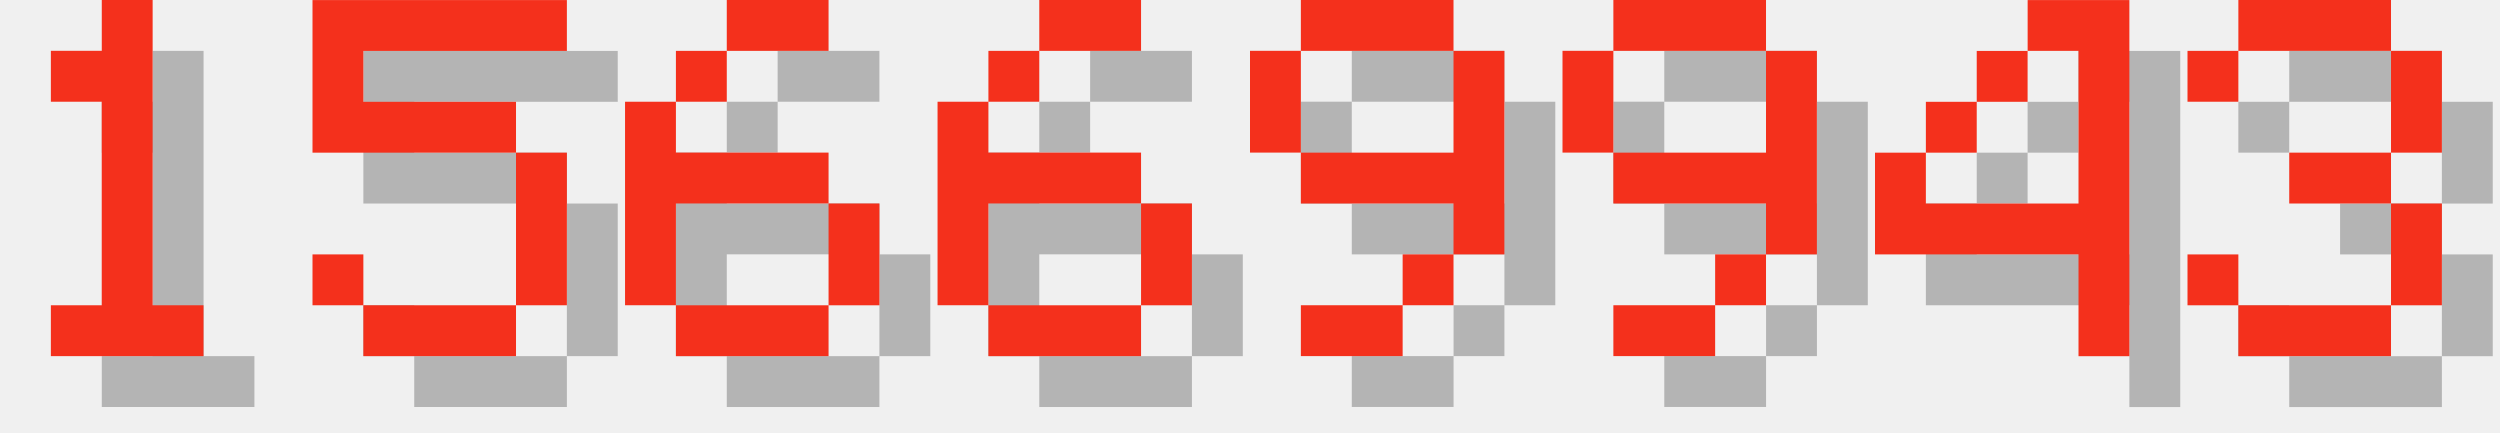
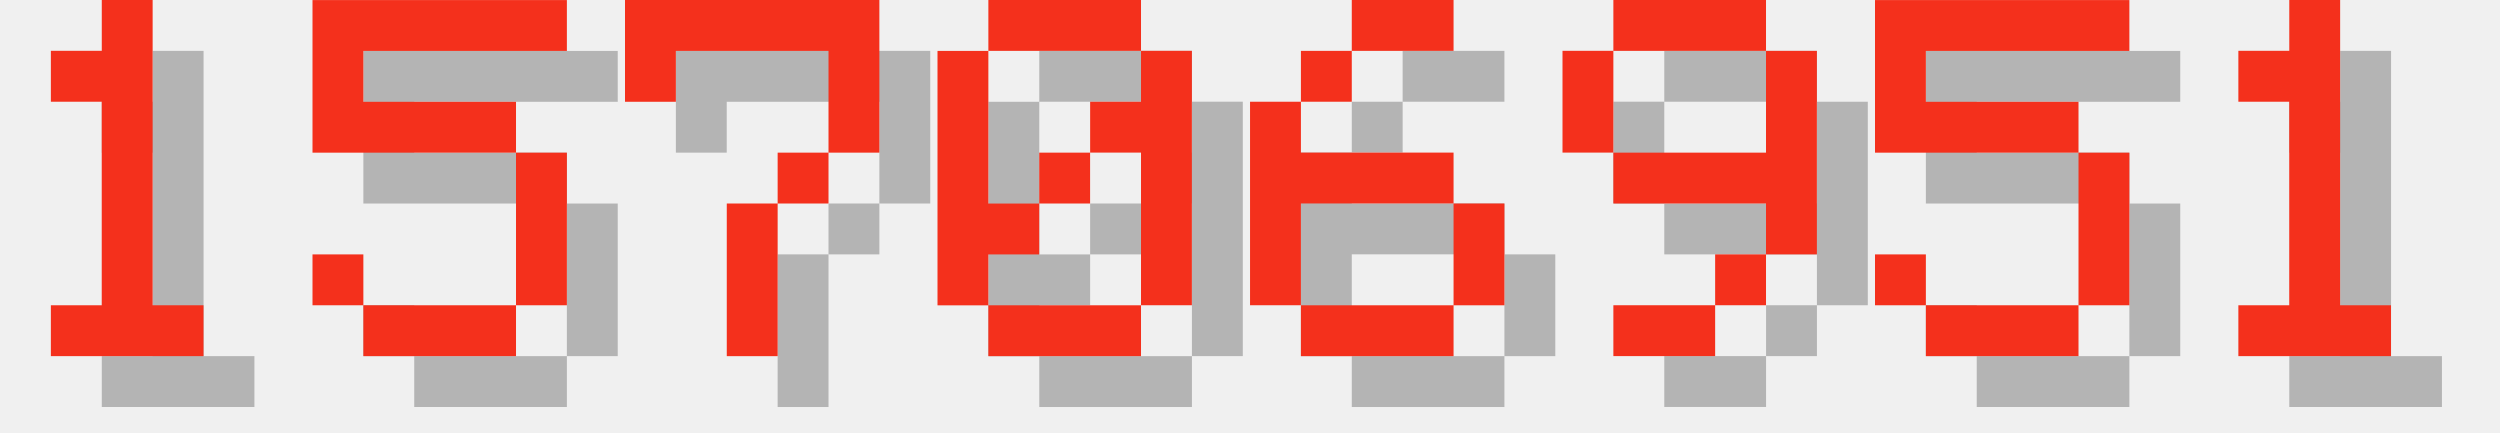
<svg xmlns="http://www.w3.org/2000/svg" version="1.1" width="208.0" height="36">
  <style>
        .text-foreground {
            fill: #F4301C;
        }
        .text-shadow {
            fill: #000000;
            fill-opacity: 0.25;
        }
    </style>
  <g class="digit" id="digit_1" transform="translate(0.0, 0), scale(4)">
    <path id="digit_1_shadow" class="text-shadow" d="m2.117 2.117v1.058h1.058v4.233h-1.058v1.058h3.175v-1.058h-1.058v-6.35h-1.058v1.058h-1.058z" fill-opacity=".5" style="paint-order:stroke fill markers" />
    <path id="digit_1_fg" class="text-foreground" d="m1.058 1.058v1.058h1.058v4.233h-1.058v1.058h3.175v-1.058h-1.058v-6.35h-1.058v1.058h-1.058z" fill="#fff" style="paint-order:stroke fill markers" />
  </g>
  <g class="digit" id="digit_5" transform="translate(26.0, 0), scale(4)">
    <path id="digit_5_shadow" class="text-shadow" d="m1.058 1.058v3.175h4.233v3.175h-3.175v-1.058h-1.058v1.058h1.058v1.058h3.175v-1.058h1.058v-3.175h-1.058v-1.058h-3.175v-1.058h4.233v-1.058h-5.292z" fill-opacity=".5" style="paint-order:stroke fill markers" />
    <path id="digit_5_fg" class="text-foreground" d="m0 0v3.175h4.233v3.175h-3.175v-1.058h-1.058v1.058h1.058v1.058h3.175v-1.058h1.058v-3.175h-1.058v-1.058h-3.175v-1.058h4.233v-1.058h-5.292z" fill="#fff" style="paint-order:stroke fill markers" />
  </g>
-   <g class="digit" id="digit_6" transform="translate(52.0, 0), scale(4)">
+   <g class="digit" id="digit_7" transform="translate(52.0, 0), scale(4)">
+     <path id="digit_7_shadow" class="text-shadow" d="m1.058 1.058 2e-6 2.117h1.058v-1.058h3.175v1.058l2e-7 1.058h-1.058v1.058h-1.058l4e-7 3.175 1.058 1e-7v-3.175h1.058v-1.058h1.058l5e-7 -1.058v-2.117z" fill-opacity=".5" style="paint-order:stroke fill markers" />
+     <path id="digit_7_fg" class="text-foreground" d="m0 0 2e-6 2.117h1.058v-1.058h3.175v1.058l2e-7 1.058h-1.058v1.058h-1.058l4e-7 3.175 1.058 1e-7v-3.175h1.058v-1.058h1.058l5e-7 -1.058v-2.117z" fill="#fff" style="paint-order:stroke fill markers" />
+   </g>
+   <g class="digit" id="digit_0" transform="translate(78.0, 0), scale(4)">
+     <path id="digit_0_shadow" class="text-shadow" d="m2.117 1.058v1.058h3.175v-1.058h-3.175zm3.175 1.058v1.058h-1.058v1.058h1.058v3.175h1.058v-5.292h-1.058zm0 5.292h-3.175v1.058h3.175v-1.058zm-3.175 0v-1.058h1.058v-1.058h-1.058v-3.175h-1.058v5.292h1.058zm1.058-2.117h1.058v-1.058h-1.058v1.058z" fill-opacity=".5" style="paint-order:stroke fill markers" />
+     <path id="digit_0_fg" class="text-foreground" d="m1.058 0v1.058h3.175v-1.058h-3.175zm3.175 1.058v1.058h-1.058v1.058h1.058v3.175h1.058v-5.292h-1.058zm0 5.292h-3.175v1.058h3.175v-1.058zm-3.175 0v-1.058h1.058v-1.058h-1.058v-3.175h-1.058v5.292h1.058zm1.058-2.117h1.058v-1.058h-1.058v1.058z" fill="#fff" style="paint-order:stroke fill markers" />
+   </g>
+   <g class="digit" id="digit_6" transform="translate(104.0, 0), scale(4)">
    <path id="digit_6_shadow" class="text-shadow" d="m3.175 1.058v1.058h2.117v-1.058h-2.117zm0 1.058h-1.058v1.058h1.058v-1.058zm-1.058 1.058h-1.058v4.233h1.058v-2.117h3.175v-1.058h-3.175v-1.058zm3.175 2.117v2.117h1.058v-2.117h-1.058zm0 2.117h-3.175v1.058h3.175v-1.058z" fill-opacity=".5" style="paint-order:stroke fill markers" />
    <path id="digit_6_fg" class="text-foreground" d="m2.117 0v1.058h2.117v-1.058h-2.117zm0 1.058h-1.058v1.058h1.058v-1.058zm-1.058 1.058h-1.058v4.233h1.058v-2.117h3.175v-1.058h-3.175v-1.058zm3.175 2.117v2.117h1.058v-2.117h-1.058zm0 2.117h-3.175v1.058h3.175v-1.058z" fill="#fff" style="paint-order:stroke fill markers" />
-   </g>
-   <g class="digit" id="digit_6" transform="translate(78.0, 0), scale(4)">
-     <path id="digit_6_shadow" class="text-shadow" d="m3.175 1.058v1.058h2.117v-1.058h-2.117zm0 1.058h-1.058v1.058h1.058v-1.058zm-1.058 1.058h-1.058v4.233h1.058v-2.117h3.175v-1.058h-3.175v-1.058zm3.175 2.117v2.117h1.058v-2.117h-1.058zm0 2.117h-3.175v1.058h3.175v-1.058z" fill-opacity=".5" style="paint-order:stroke fill markers" />
-     <path id="digit_6_fg" class="text-foreground" d="m2.117 0v1.058h2.117v-1.058h-2.117zm0 1.058h-1.058v1.058h1.058v-1.058zm-1.058 1.058h-1.058v4.233h1.058v-2.117h3.175v-1.058h-3.175v-1.058zm3.175 2.117v2.117h1.058v-2.117h-1.058zm0 2.117h-3.175v1.058h3.175v-1.058z" fill="#fff" style="paint-order:stroke fill markers" />
-   </g>
-   <g class="digit" id="digit_9" transform="translate(104.0, 0), scale(4)">
-     <path id="digit_9_shadow" class="text-shadow" d="m2.117 1.058v1.058h3.175v-1.058h-3.175zm3.175 1.058v2.117h-3.175v1.058h3.175v1.058h1.058v-4.233h-1.058zm0 4.233h-1.058v1.058h1.058v-1.058zm-1.058 1.058h-2.117v1.058h2.117v-1.058zm-2.117-3.175v-2.117h-1.058v2.117h1.058z" fill-opacity=".5" style="paint-order:stroke fill markers" />
-     <path id="digit_9_fg" class="text-foreground" d="m1.058 0v1.058h3.175v-1.058h-3.175zm3.175 1.058v2.117h-3.175v1.058h3.175v1.058h1.058v-4.233h-1.058zm0 4.233h-1.058v1.058h1.058v-1.058zm-1.058 1.058h-2.117v1.058h2.117v-1.058zm-2.117-3.175v-2.117h-1.058v2.117h1.058z" fill="#fff" style="paint-order:stroke fill markers" />
  </g>
  <g class="digit" id="digit_9" transform="translate(130.0, 0), scale(4)">
    <path id="digit_9_shadow" class="text-shadow" d="m2.117 1.058v1.058h3.175v-1.058h-3.175zm3.175 1.058v2.117h-3.175v1.058h3.175v1.058h1.058v-4.233h-1.058zm0 4.233h-1.058v1.058h1.058v-1.058zm-1.058 1.058h-2.117v1.058h2.117v-1.058zm-2.117-3.175v-2.117h-1.058v2.117h1.058z" fill-opacity=".5" style="paint-order:stroke fill markers" />
    <path id="digit_9_fg" class="text-foreground" d="m1.058 0v1.058h3.175v-1.058h-3.175zm3.175 1.058v2.117h-3.175v1.058h3.175v1.058h1.058v-4.233h-1.058zm0 4.233h-1.058v1.058h1.058v-1.058zm-1.058 1.058h-2.117v1.058h2.117v-1.058zm-2.117-3.175v-2.117h-1.058v2.117h1.058z" fill="#fff" style="paint-order:stroke fill markers" />
  </g>
-   <g class="digit" id="digit_4" transform="translate(156.0, 0), scale(4)">
-     <path id="digit_4_shadow" class="text-shadow" d="m4.233 1.058v1.058h1.058v3.175h-3.175v-1.058h-1.058v2.117h4.233v2.117h1.058v-7.408h-2.117zm-2.117 3.175h1.058v-1.058h-1.058v1.058zm1.058-1.058h1.058v-1.058h-1.058v1.058z" fill-opacity=".5" style="paint-order:stroke fill markers" />
-     <path id="digit_4_fg" class="text-foreground" d="m3.175 0v1.058h1.058v3.175h-3.175v-1.058h-1.058v2.117h4.233v2.117h1.058v-7.408h-2.117zm-2.117 3.175h1.058v-1.058h-1.058v1.058zm1.058-1.058h1.058v-1.058h-1.058v1.058z" fill="#fff" style="paint-order:stroke fill markers" />
+   <g class="digit" id="digit_5" transform="translate(156.0, 0), scale(4)">
+     <path id="digit_5_shadow" class="text-shadow" d="m1.058 1.058v3.175h4.233v3.175h-3.175v-1.058h-1.058v1.058h1.058v1.058h3.175v-1.058h1.058v-3.175h-1.058v-1.058h-3.175v-1.058h4.233v-1.058h-5.292z" fill-opacity=".5" style="paint-order:stroke fill markers" />
+     <path id="digit_5_fg" class="text-foreground" d="m0 0v3.175h4.233v3.175h-3.175v-1.058h-1.058v1.058h1.058v1.058h3.175v-1.058h1.058v-3.175h-1.058v-1.058h-3.175v-1.058h4.233v-1.058h-5.292z" fill="#fff" style="paint-order:stroke fill markers" />
  </g>
-   <g class="digit" id="digit_3" transform="translate(182.0, 0), scale(4)">
-     <path id="digit_3_shadow" class="text-shadow" d="m1.058 2.117v1.058h1.058v-1.058h3.175v2.117h-2.117v1.058h2.117v2.117h-3.175v-1.058h-1.058v1.058h1.058v1.058h3.175v-1.058h1.058v-2.117h-1.058v-1.058h1.058v-2.117h-1.058v-1.058h-3.175v1.058h-1.058z" fill-opacity=".5" style="paint-order:stroke fill markers" />
-     <path id="digit_3_fg" class="text-foreground" d="m0 1.058v1.058h1.058v-1.058h3.175v2.117h-2.117v1.058h2.117v2.117h-3.175v-1.058h-1.058v1.058h1.058v1.058h3.175v-1.058h1.058v-2.117h-1.058v-1.058h1.058v-2.117h-1.058v-1.058h-3.175v1.058h-1.058z" fill="#fff" style="paint-order:stroke fill markers" />
+   <g class="digit" id="digit_1" transform="translate(182.0, 0), scale(4)">
+     <path id="digit_1_shadow" class="text-shadow" d="m2.117 2.117v1.058h1.058v4.233h-1.058v1.058h3.175v-1.058h-1.058v-6.35h-1.058v1.058h-1.058z" fill-opacity=".5" style="paint-order:stroke fill markers" />
+     <path id="digit_1_fg" class="text-foreground" d="m1.058 1.058v1.058h1.058v4.233h-1.058v1.058h3.175v-1.058h-1.058v-6.35h-1.058v1.058h-1.058z" fill="#fff" style="paint-order:stroke fill markers" />
  </g>
</svg>
